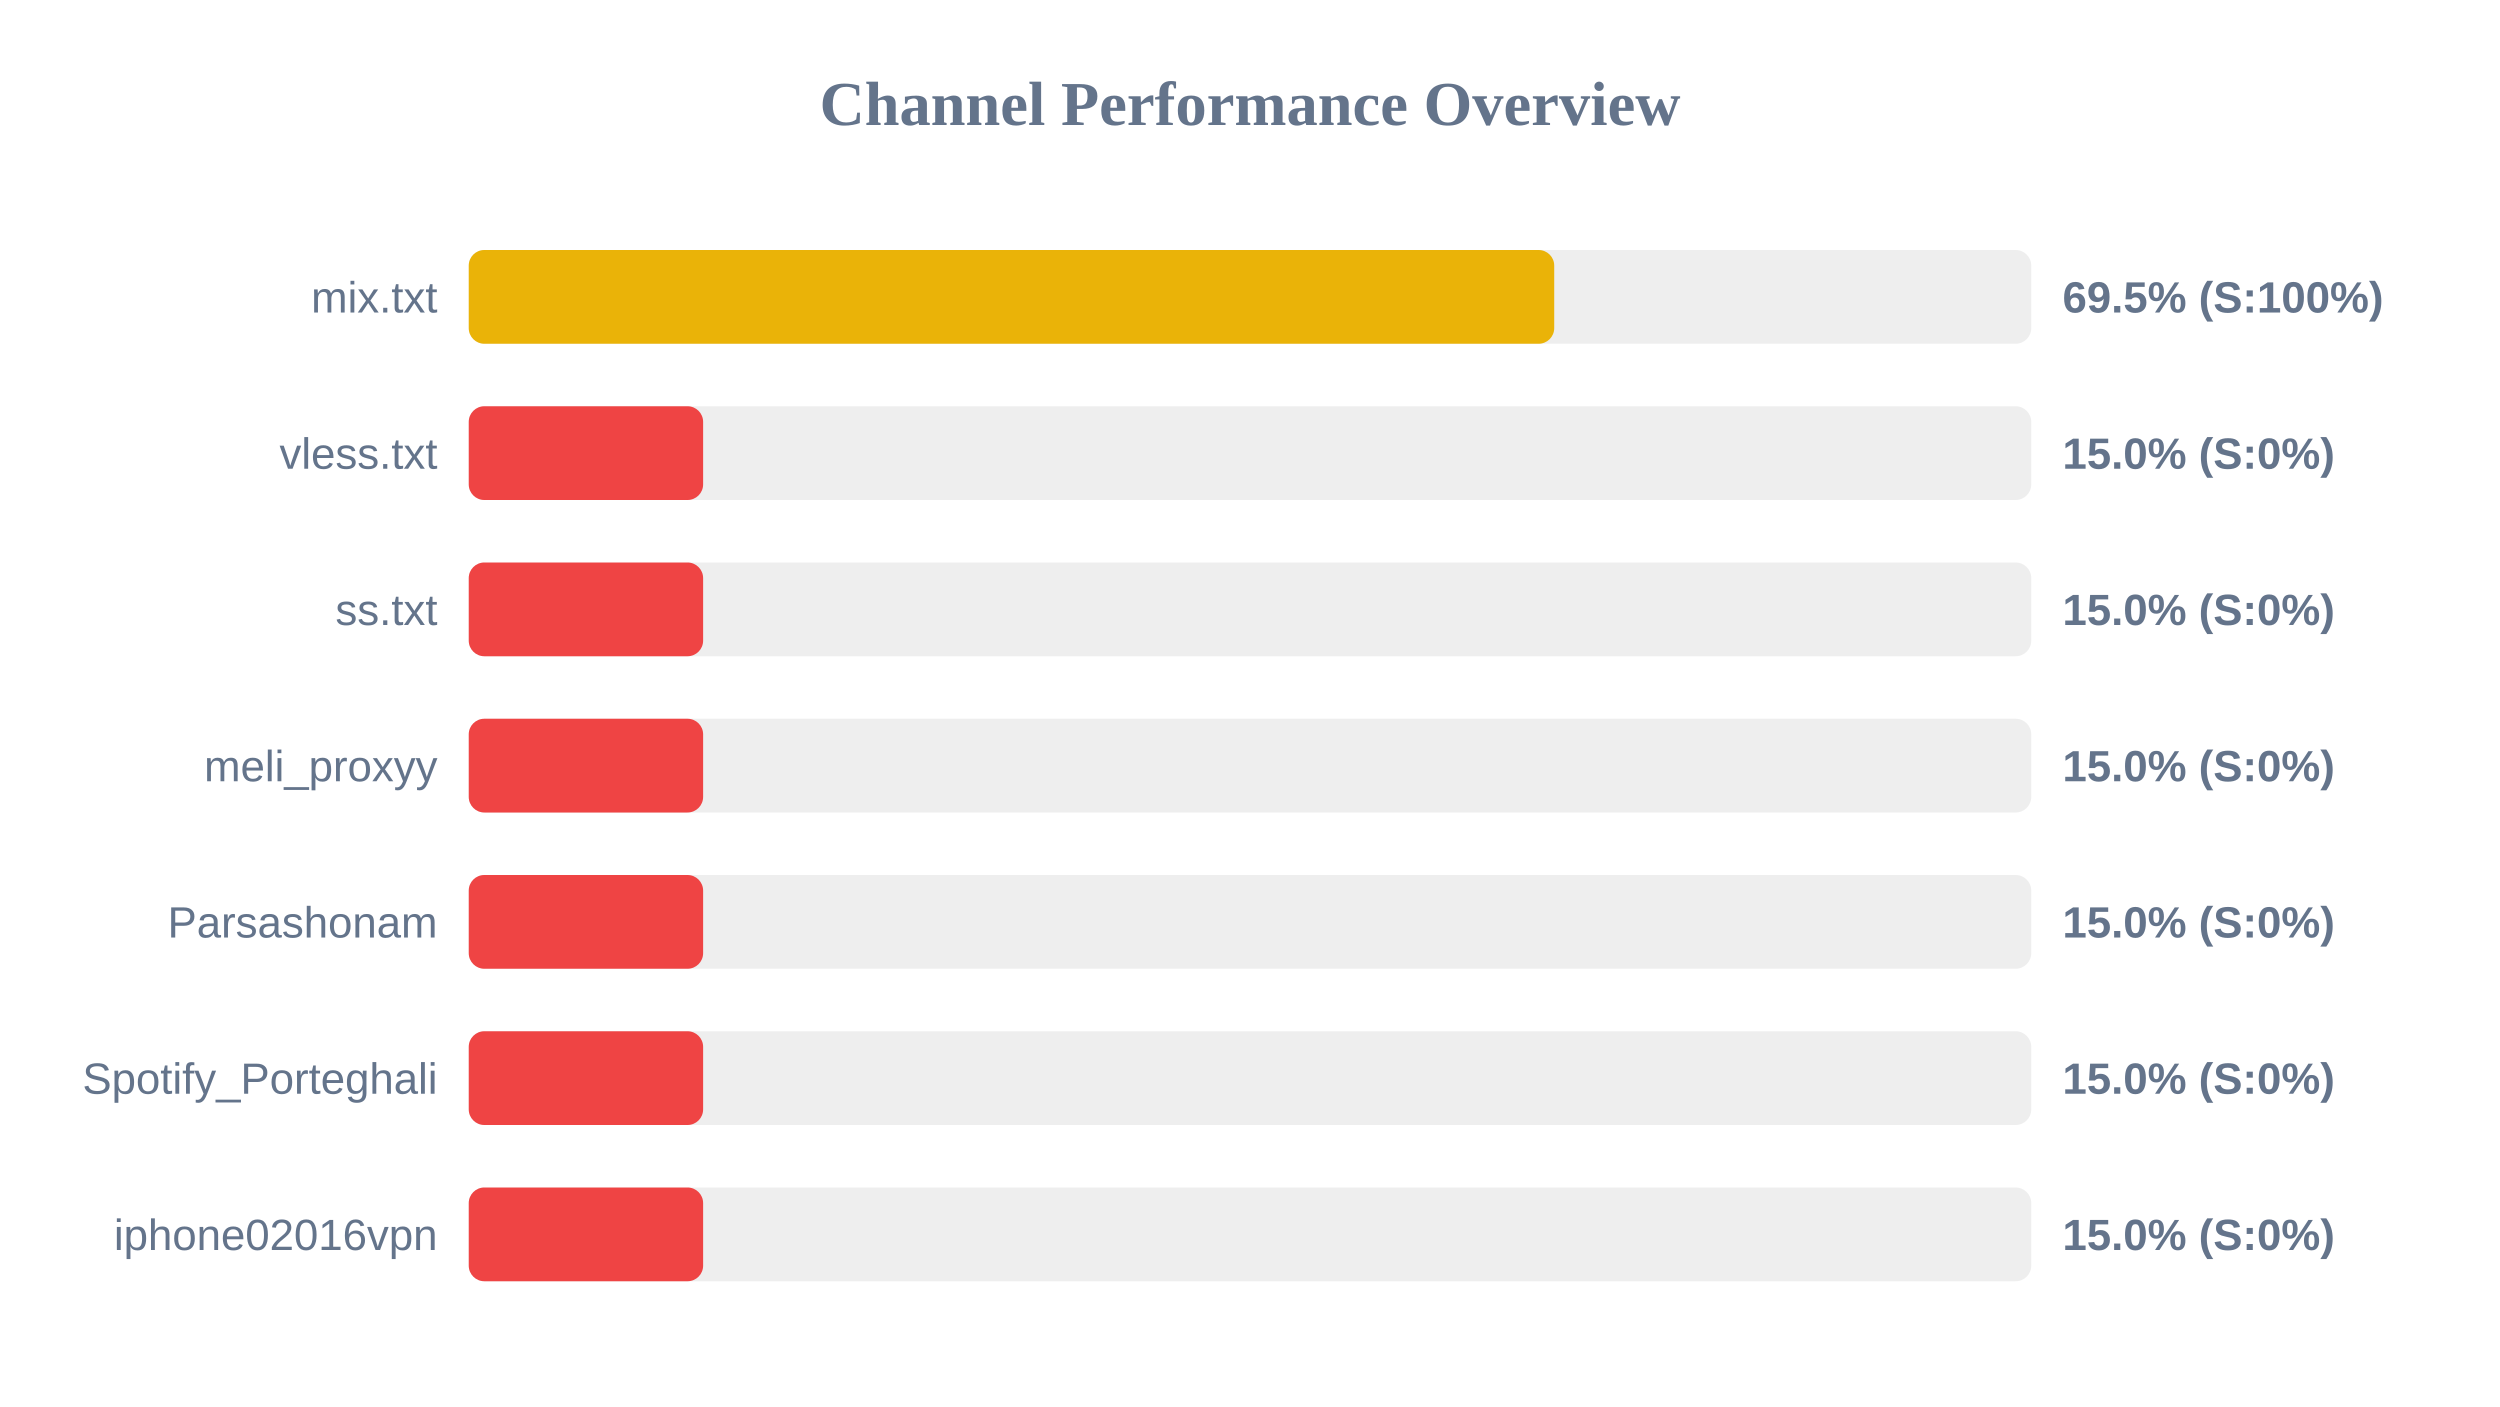
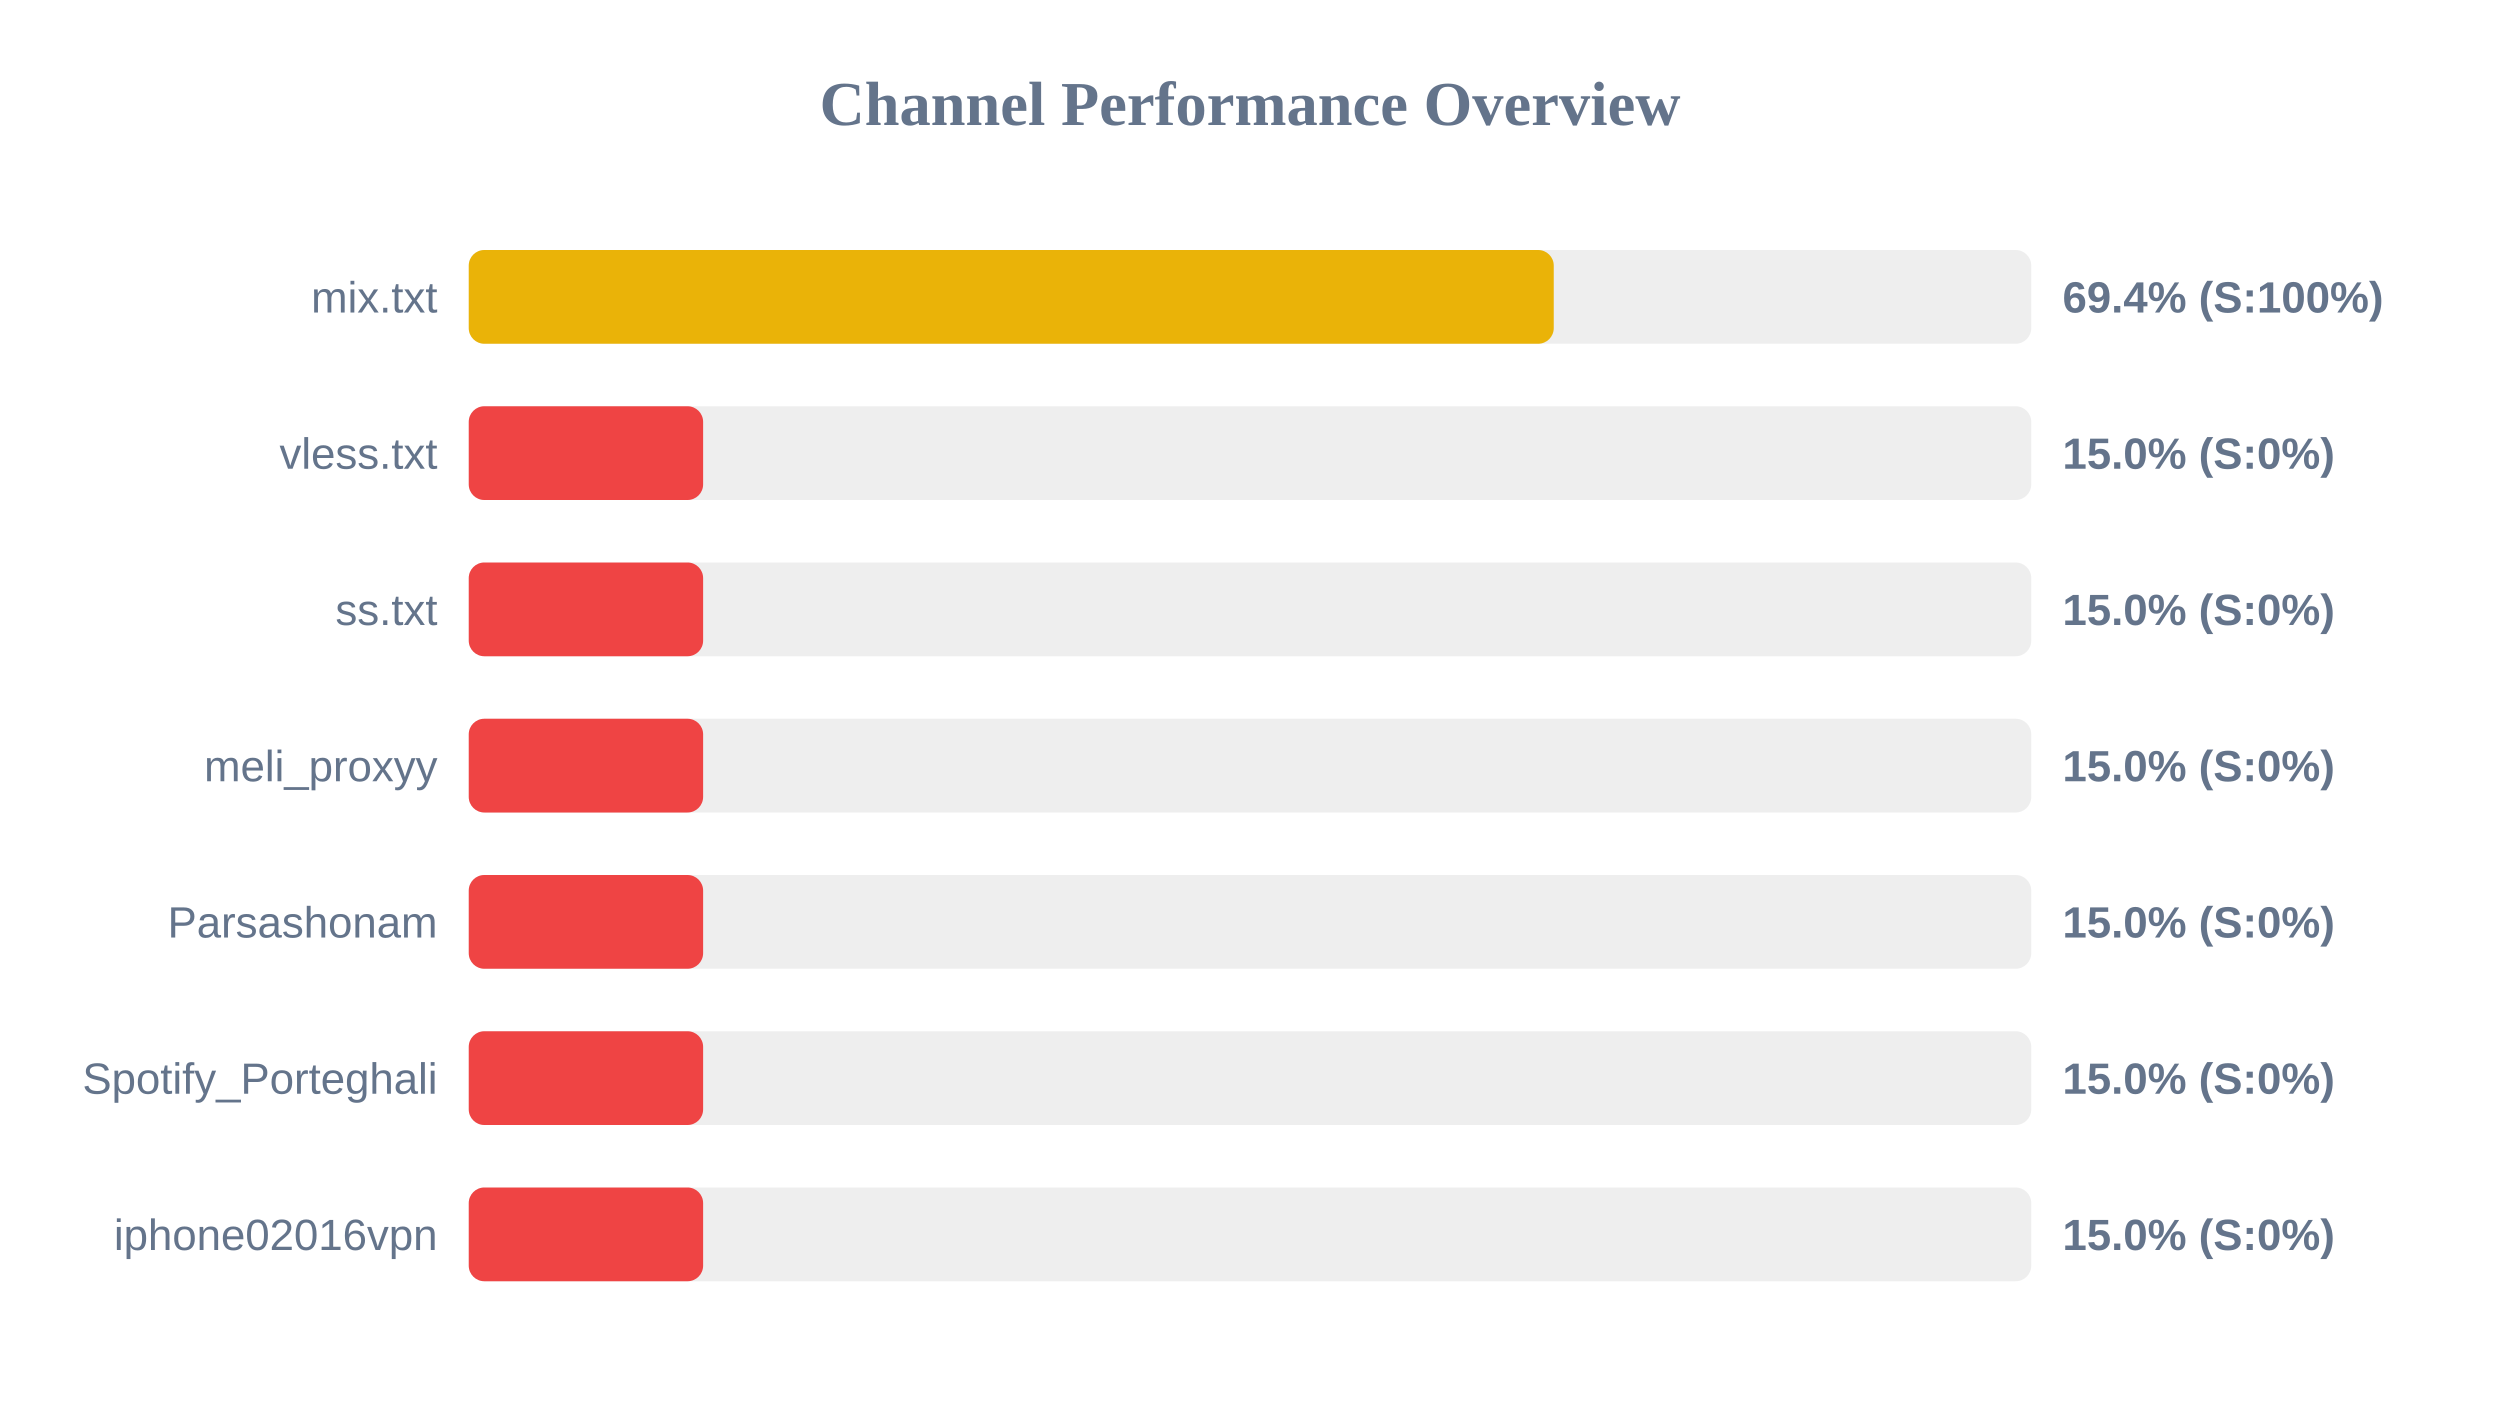
<svg xmlns="http://www.w3.org/2000/svg" width="800" height="450" version="1.1">
  <style>
        .row { font: 14px Arial; fill: #64748b; }
        .score { font: bold 14px Arial; fill: #64748b; }
    </style>
  <text x="400" y="40" text-anchor="middle" font-size="20px" font-weight="bold" fill="#64748b">Channel Performance Overview</text>
  <rect x="150" y="80" width="500" height="30" fill="#eee" rx="5" />
-   <rect x="150" y="80" width="347.35" height="30" fill="#eab308" rx="5" />
+   <rect x="150" y="80" width="347.2" height="30" fill="#eab308" rx="5" />
  <text x="140" y="100" text-anchor="end" class="row">mix.txt</text>
-   <text x="660" y="100" text-anchor="start" class="score">69.5% (S:100%)</text>
+   <text x="660" y="100" text-anchor="start" class="score">69.4% (S:100%)</text>
  <rect x="150" y="130" width="500" height="30" fill="#eee" rx="5" />
  <rect x="150" y="130" width="75.0" height="30" fill="#ef4444" rx="5" />
  <text x="140" y="150" text-anchor="end" class="row">vless.txt</text>
  <text x="660" y="150" text-anchor="start" class="score">15.0% (S:0%)</text>
  <rect x="150" y="180" width="500" height="30" fill="#eee" rx="5" />
  <rect x="150" y="180" width="75.0" height="30" fill="#ef4444" rx="5" />
  <text x="140" y="200" text-anchor="end" class="row">ss.txt</text>
  <text x="660" y="200" text-anchor="start" class="score">15.0% (S:0%)</text>
  <rect x="150" y="230" width="500" height="30" fill="#eee" rx="5" />
  <rect x="150" y="230" width="75.0" height="30" fill="#ef4444" rx="5" />
  <text x="140" y="250" text-anchor="end" class="row">meli_proxyy</text>
  <text x="660" y="250" text-anchor="start" class="score">15.0% (S:0%)</text>
  <rect x="150" y="280" width="500" height="30" fill="#eee" rx="5" />
  <rect x="150" y="280" width="75.0" height="30" fill="#ef4444" rx="5" />
  <text x="140" y="300" text-anchor="end" class="row">Parsashonam</text>
  <text x="660" y="300" text-anchor="start" class="score">15.0% (S:0%)</text>
  <rect x="150" y="330" width="500" height="30" fill="#eee" rx="5" />
  <rect x="150" y="330" width="75.0" height="30" fill="#ef4444" rx="5" />
  <text x="140" y="350" text-anchor="end" class="row">Spotify_Porteghali</text>
  <text x="660" y="350" text-anchor="start" class="score">15.0% (S:0%)</text>
  <rect x="150" y="380" width="500" height="30" fill="#eee" rx="5" />
  <rect x="150" y="380" width="75.0" height="30" fill="#ef4444" rx="5" />
  <text x="140" y="400" text-anchor="end" class="row">iphone02016vpn</text>
  <text x="660" y="400" text-anchor="start" class="score">15.0% (S:0%)</text>
</svg>
